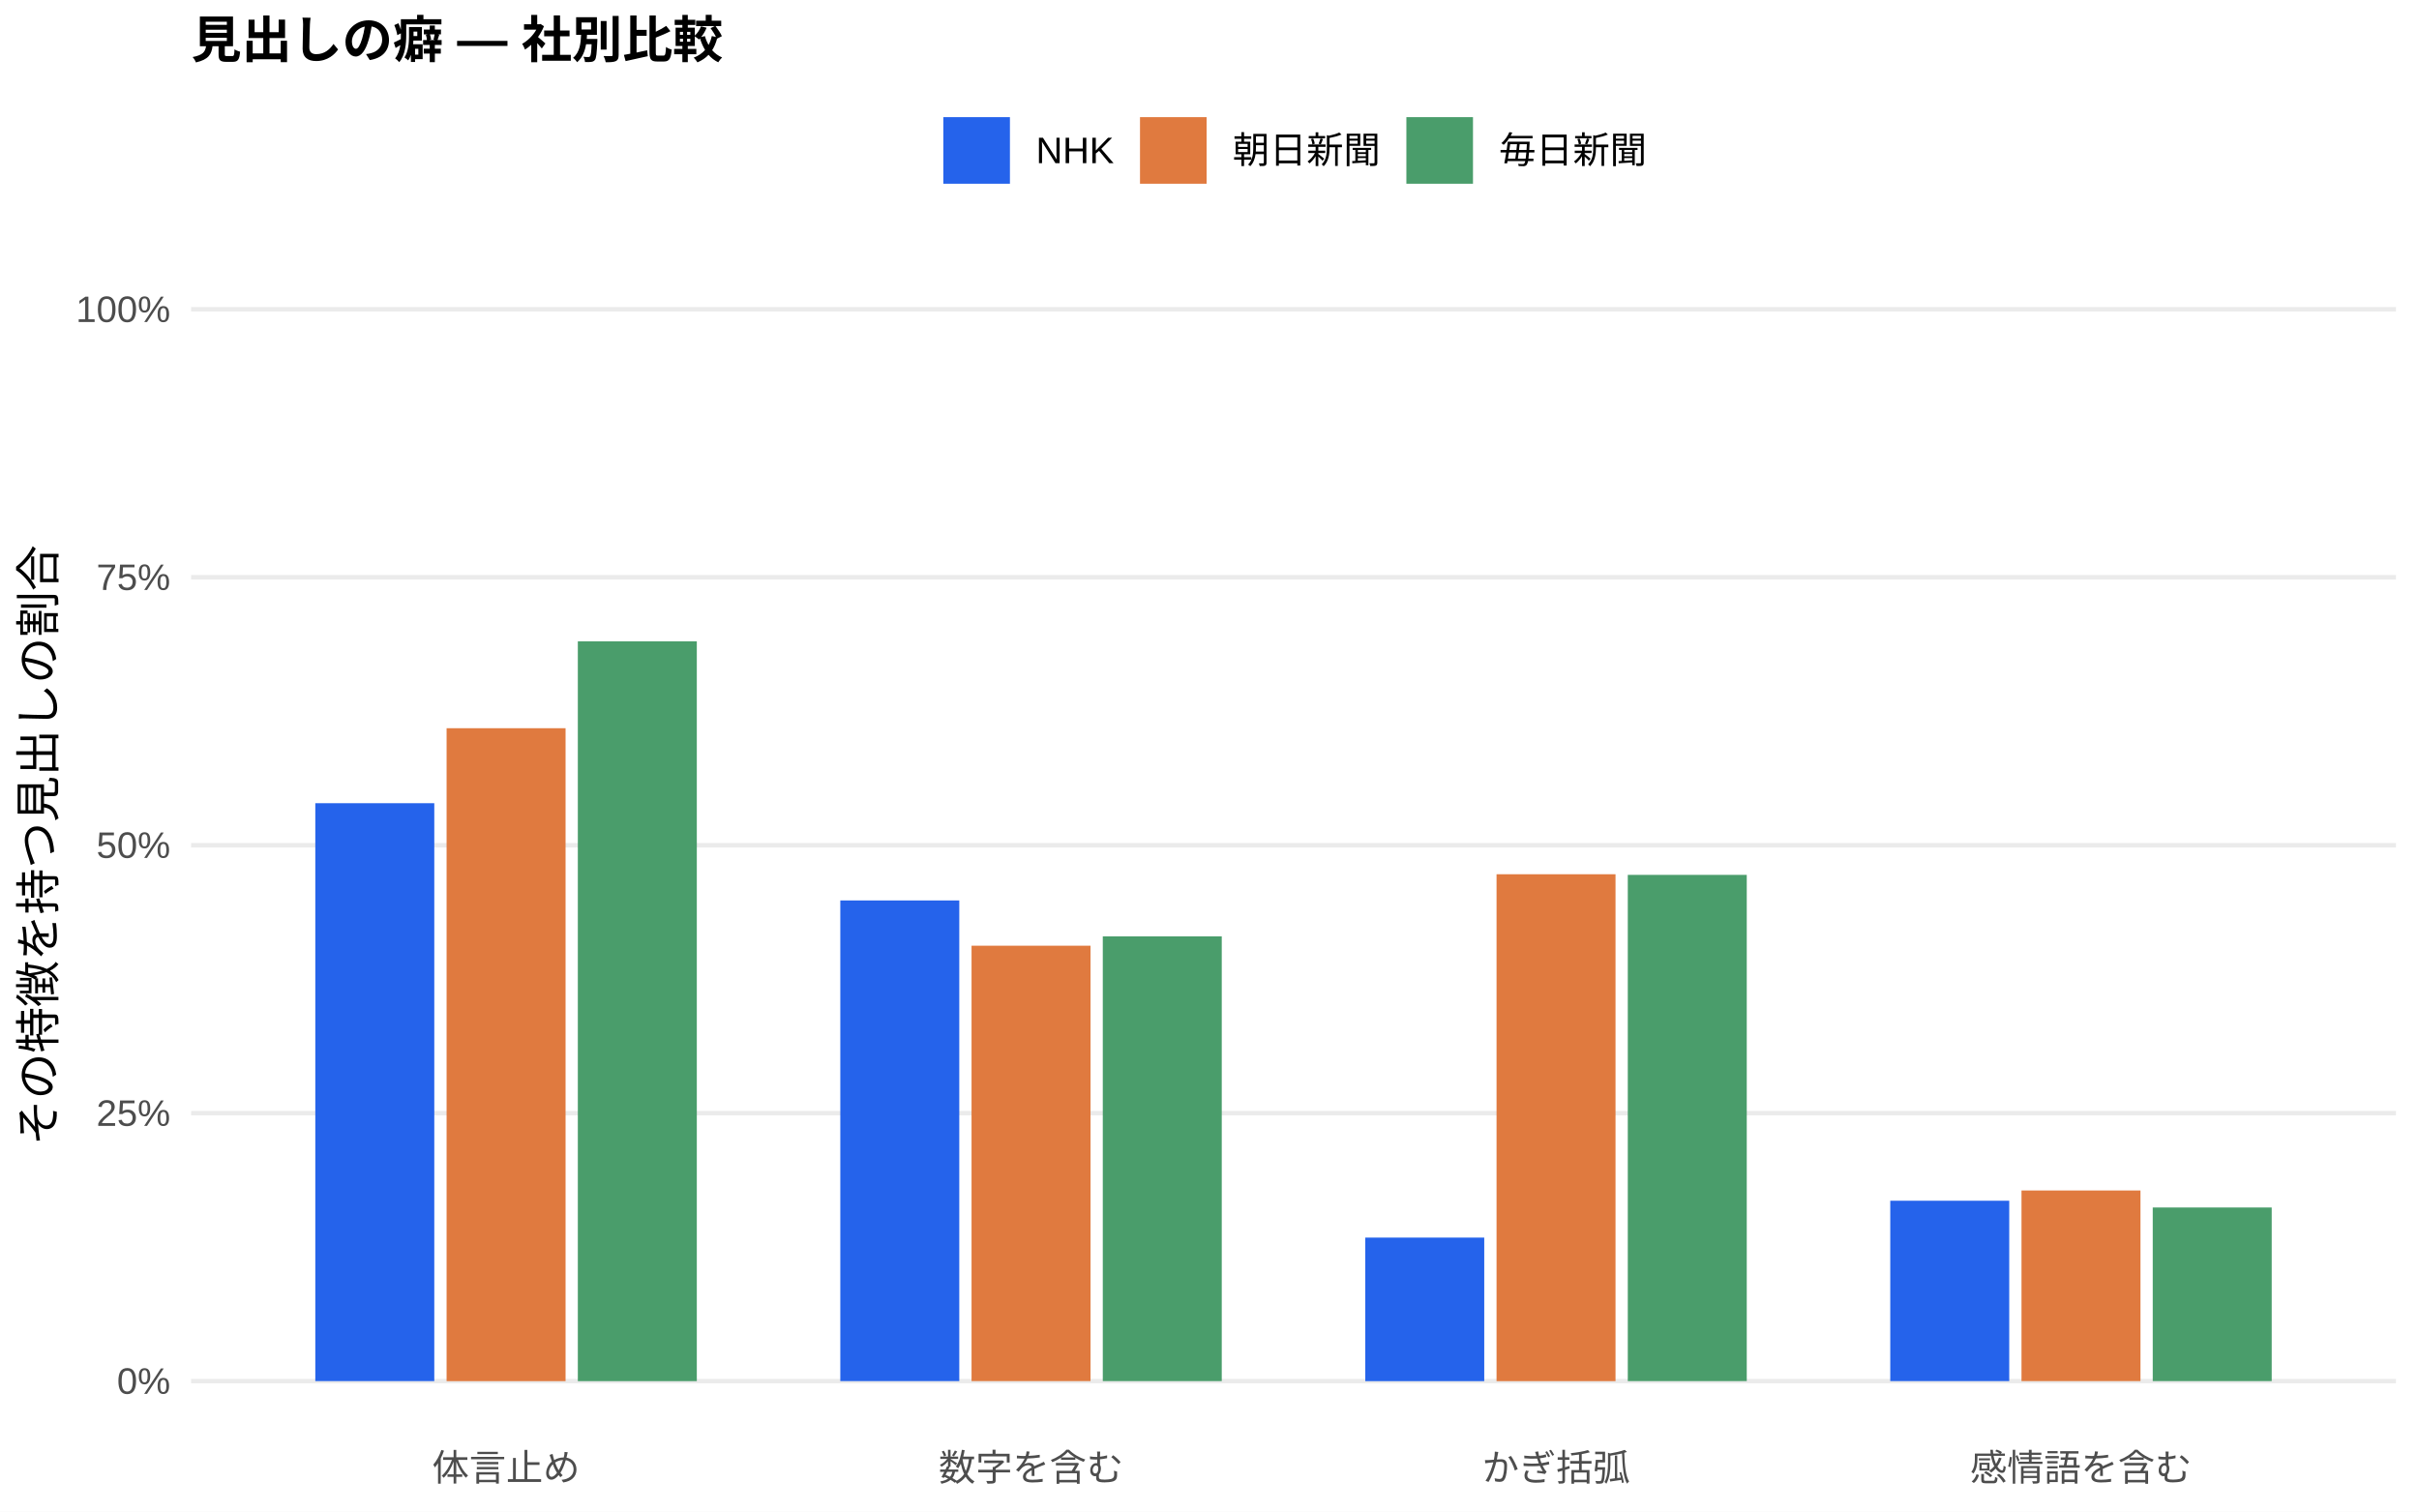
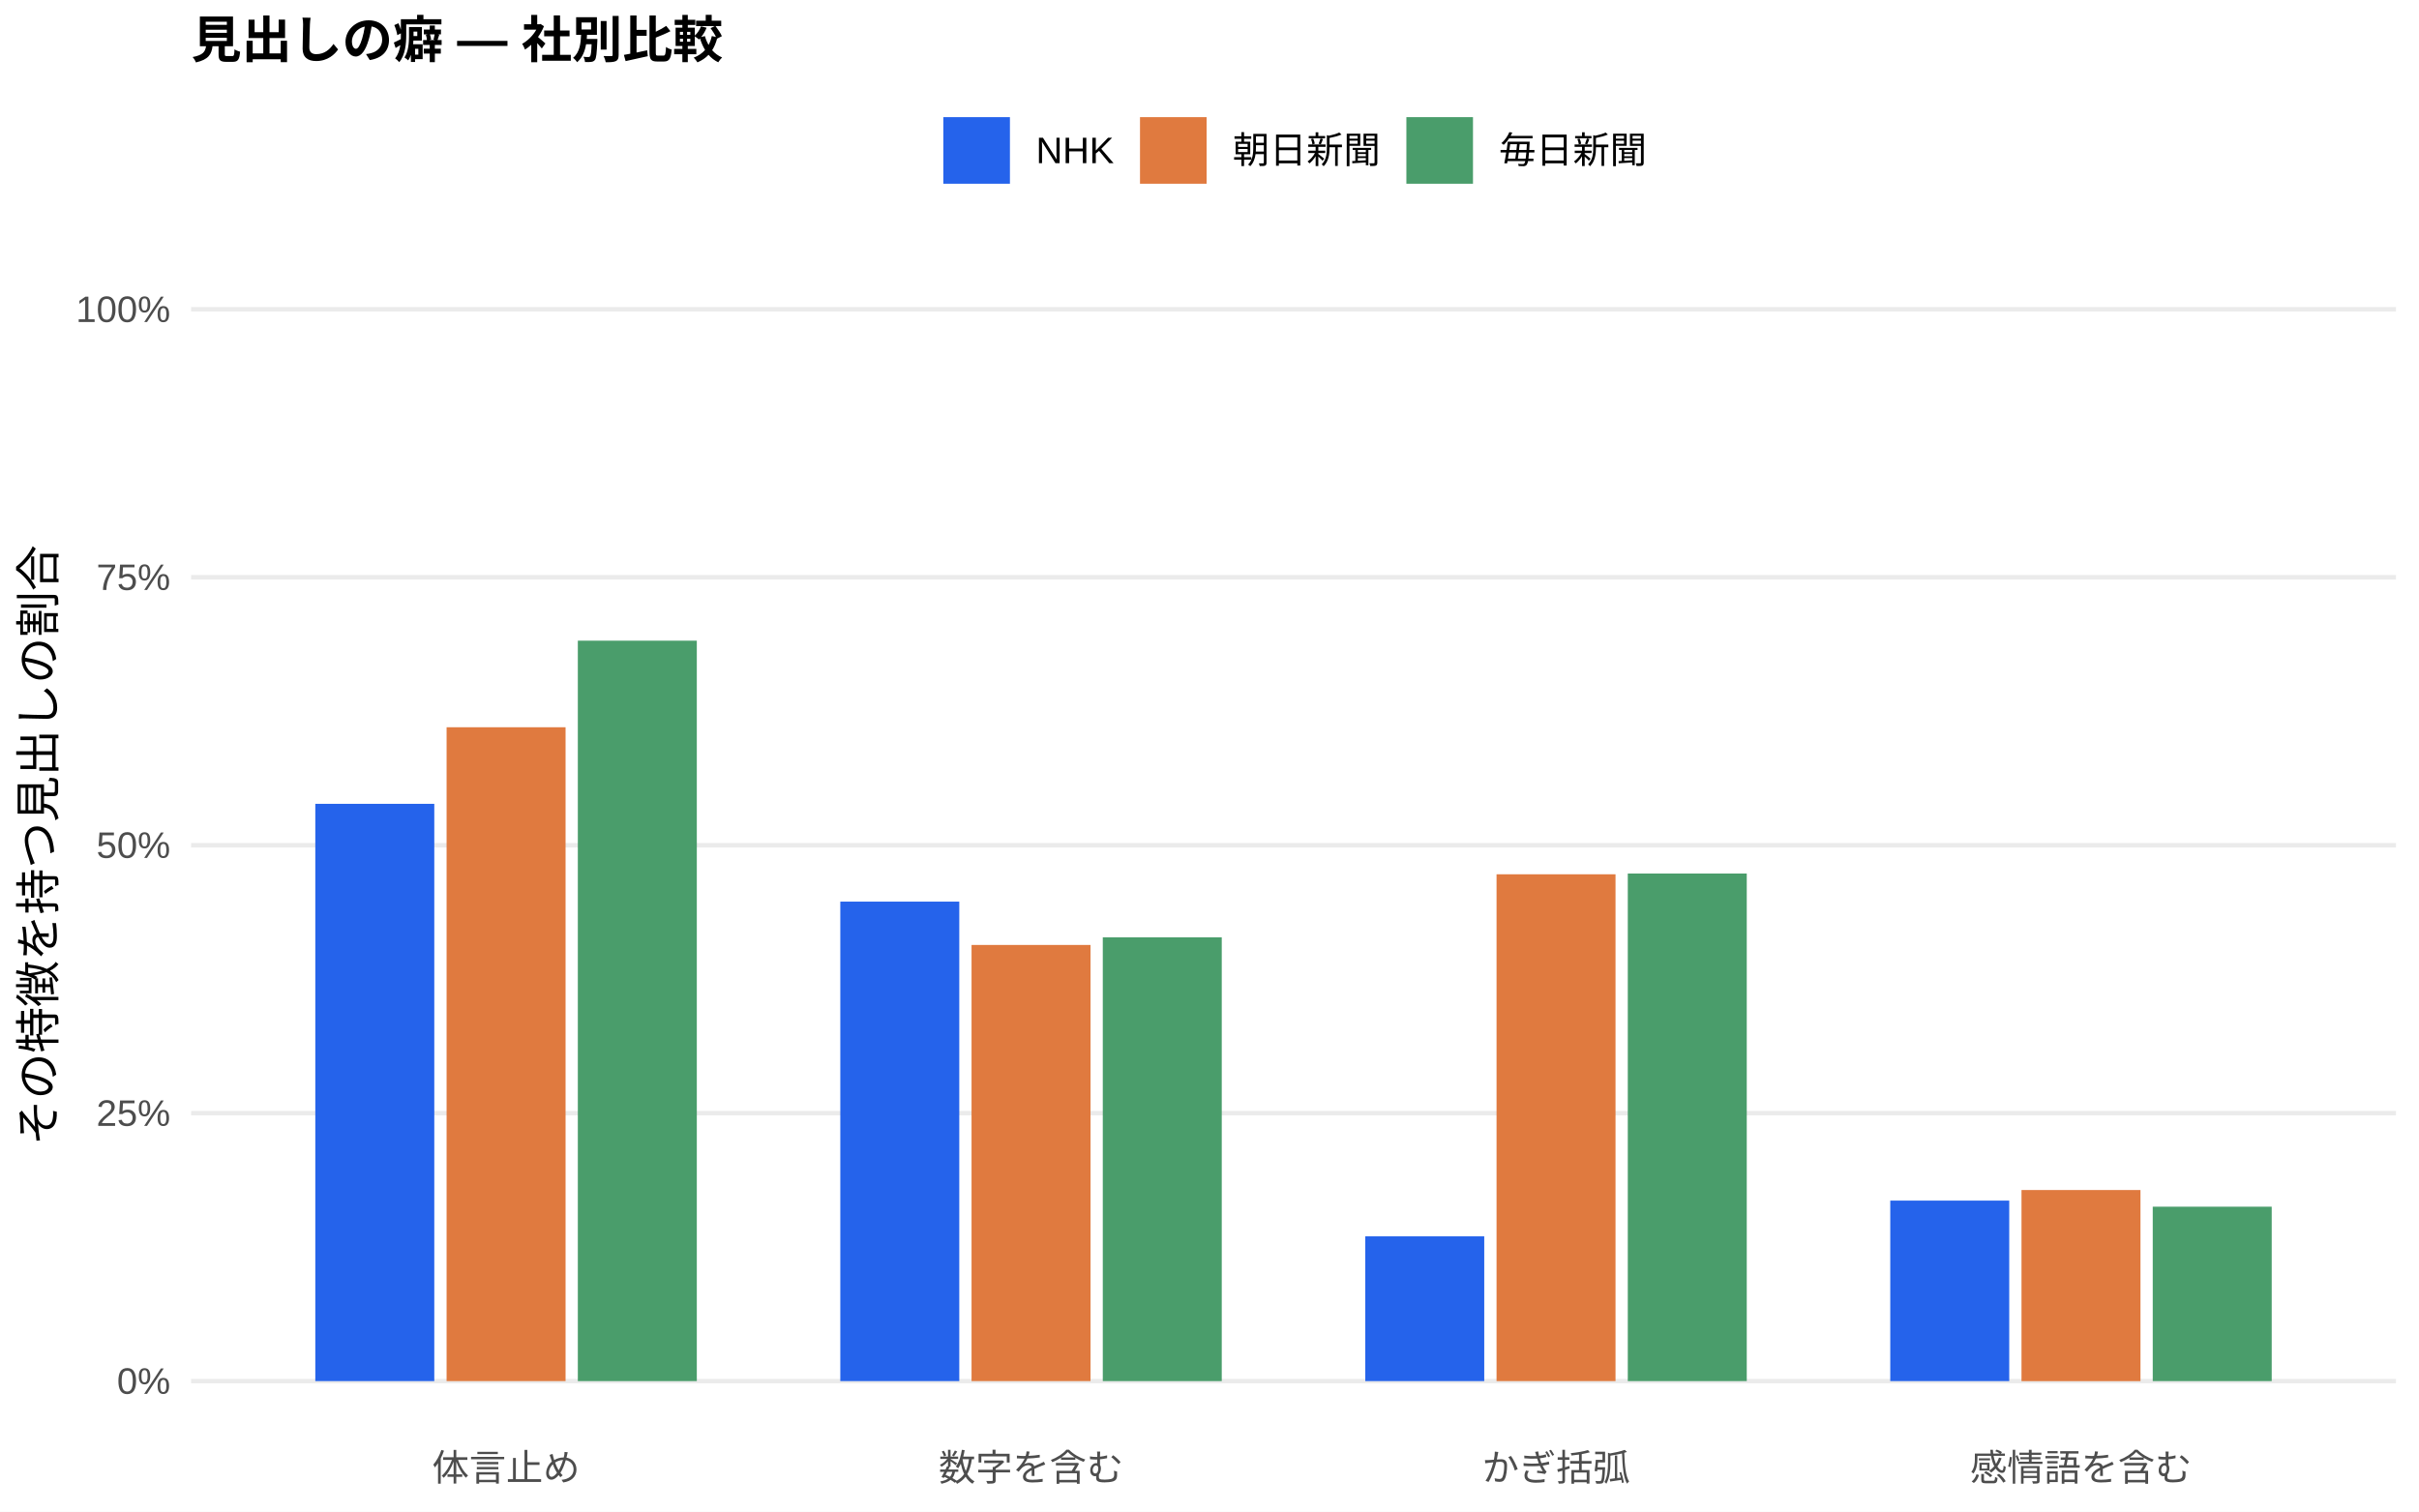
<svg xmlns="http://www.w3.org/2000/svg" width="576.00pt" height="360.00pt" viewBox="0 0 576.00 360.00">
  <g class="svglite">
    <defs>
      <style type="text/css">
    .svglite line, .svglite polyline, .svglite polygon, .svglite path, .svglite rect, .svglite circle {
      fill: none;
      stroke: #000000;
      stroke-linecap: round;
      stroke-linejoin: round;
      stroke-miterlimit: 10.00;
    }
    .svglite text {
      white-space: pre;
    }
    .svglite g.glyphgroup path {
      fill: inherit;
      stroke: none;
    }
  </style>
    </defs>
    <rect width="100%" height="100%" style="stroke: none; fill: #FFFFFF;" />
    <defs>
      <clipPath id="cpMC4wMHw1NzYuMDB8MC4wMHwzNjAuMDA=">
        <rect x="0.00" y="0.00" width="576.00" height="360.00" />
      </clipPath>
    </defs>
    <g clip-path="url(#cpMC4wMHw1NzYuMDB8MC4wMHwzNjAuMDA=)">
      <rect x="0.00" y="0.00" width="576.00" height="360.00" style="stroke-width: 1.07; stroke: none; fill: #FFFFFF;" />
    </g>
    <defs>
      <clipPath id="cpNDUuNTB8NTcwLjUyfDYwLjkxfDM0MS43MQ==">
        <rect x="45.50" y="60.91" width="525.02" height="280.80" />
      </clipPath>
    </defs>
    <g clip-path="url(#cpNDUuNTB8NTcwLjUyfDYwLjkxfDM0MS43MQ==)">
      <polyline points="45.50,328.94 570.52,328.94 " style="stroke-width: 1.07; stroke: #EBEBEB; stroke-linecap: butt;" />
      <polyline points="45.50,265.12 570.52,265.12 " style="stroke-width: 1.07; stroke: #EBEBEB; stroke-linecap: butt;" />
      <polyline points="45.50,201.31 570.52,201.31 " style="stroke-width: 1.07; stroke: #EBEBEB; stroke-linecap: butt;" />
      <polyline points="45.50,137.49 570.52,137.49 " style="stroke-width: 1.07; stroke: #EBEBEB; stroke-linecap: butt;" />
      <polyline points="45.50,73.67 570.52,73.67 " style="stroke-width: 1.07; stroke: #EBEBEB; stroke-linecap: butt;" />
-       <rect x="75.08" y="191.30" width="28.33" height="137.64" style="stroke-width: 1.07; stroke: none; stroke-linecap: butt; stroke-linejoin: miter; fill: #2563EB;" />
-       <rect x="200.09" y="214.46" width="28.33" height="114.48" style="stroke-width: 1.07; stroke: none; stroke-linecap: butt; stroke-linejoin: miter; fill: #2563EB;" />
-       <rect x="325.09" y="294.76" width="28.33" height="34.19" style="stroke-width: 1.07; stroke: none; stroke-linecap: butt; stroke-linejoin: miter; fill: #2563EB;" />
-       <rect x="450.10" y="285.98" width="28.33" height="42.96" style="stroke-width: 1.07; stroke: none; stroke-linecap: butt; stroke-linejoin: miter; fill: #2563EB;" />
-       <rect x="106.34" y="173.44" width="28.33" height="155.51" style="stroke-width: 1.07; stroke: none; stroke-linecap: butt; stroke-linejoin: miter; fill: #E07A3F;" />
-       <rect x="231.34" y="225.24" width="28.33" height="103.70" style="stroke-width: 1.07; stroke: none; stroke-linecap: butt; stroke-linejoin: miter; fill: #E07A3F;" />
-       <rect x="356.35" y="208.22" width="28.33" height="120.73" style="stroke-width: 1.07; stroke: none; stroke-linecap: butt; stroke-linejoin: miter; fill: #E07A3F;" />
-       <rect x="481.35" y="283.54" width="28.33" height="45.40" style="stroke-width: 1.07; stroke: none; stroke-linecap: butt; stroke-linejoin: miter; fill: #E07A3F;" />
-       <rect x="137.59" y="152.75" width="28.33" height="176.20" style="stroke-width: 1.07; stroke: none; stroke-linecap: butt; stroke-linejoin: miter; fill: #4A9D6B;" />
-       <rect x="262.59" y="223.01" width="28.33" height="105.93" style="stroke-width: 1.07; stroke: none; stroke-linecap: butt; stroke-linejoin: miter; fill: #4A9D6B;" />
-       <rect x="387.60" y="208.37" width="28.33" height="120.57" style="stroke-width: 1.07; stroke: none; stroke-linecap: butt; stroke-linejoin: miter; fill: #4A9D6B;" />
-       <rect x="512.60" y="287.59" width="28.33" height="41.35" style="stroke-width: 1.07; stroke: none; stroke-linecap: butt; stroke-linejoin: miter; fill: #4A9D6B;" />
+       <rect x="75.08" y="191.45" width="28.33" height="137.49" style="stroke-width: 1.07; stroke: none; stroke-linecap: butt; stroke-linejoin: miter; fill: #2563EB;" />
+       <rect x="200.09" y="214.74" width="28.33" height="114.20" style="stroke-width: 1.07; stroke: none; stroke-linecap: butt; stroke-linejoin: miter; fill: #2563EB;" />
+       <rect x="325.09" y="294.46" width="28.33" height="34.48" style="stroke-width: 1.07; stroke: none; stroke-linecap: butt; stroke-linejoin: miter; fill: #2563EB;" />
+       <rect x="450.10" y="285.95" width="28.33" height="42.99" style="stroke-width: 1.07; stroke: none; stroke-linecap: butt; stroke-linejoin: miter; fill: #2563EB;" />
+       <rect x="106.34" y="173.21" width="28.33" height="155.73" style="stroke-width: 1.07; stroke: none; stroke-linecap: butt; stroke-linejoin: miter; fill: #E07A3F;" />
+       <rect x="231.34" y="225.06" width="28.33" height="103.88" style="stroke-width: 1.07; stroke: none; stroke-linecap: butt; stroke-linejoin: miter; fill: #E07A3F;" />
+       <rect x="356.35" y="208.23" width="28.33" height="120.71" style="stroke-width: 1.07; stroke: none; stroke-linecap: butt; stroke-linejoin: miter; fill: #E07A3F;" />
+       <rect x="481.35" y="283.43" width="28.33" height="45.52" style="stroke-width: 1.07; stroke: none; stroke-linecap: butt; stroke-linejoin: miter; fill: #E07A3F;" />
+       <rect x="137.59" y="152.59" width="28.33" height="176.35" style="stroke-width: 1.07; stroke: none; stroke-linecap: butt; stroke-linejoin: miter; fill: #4A9D6B;" />
+       <rect x="262.59" y="223.24" width="28.33" height="105.70" style="stroke-width: 1.07; stroke: none; stroke-linecap: butt; stroke-linejoin: miter; fill: #4A9D6B;" />
+       <rect x="387.60" y="208.05" width="28.33" height="120.89" style="stroke-width: 1.07; stroke: none; stroke-linecap: butt; stroke-linejoin: miter; fill: #4A9D6B;" />
+       <rect x="512.60" y="287.40" width="28.33" height="41.54" style="stroke-width: 1.07; stroke: none; stroke-linecap: butt; stroke-linejoin: miter; fill: #4A9D6B;" />
    </g>
    <g clip-path="url(#cpMC4wMHw1NzYuMDB8MC4wMHwzNjAuMDA=)">
      <text x="40.57" y="331.97" text-anchor="end" style="font-size: 8.80px;fill: #4D4D4D; font-family: &quot;Liberation Sans&quot;;" textLength="12.72px" lengthAdjust="spacingAndGlyphs">0%</text>
      <text x="40.57" y="268.15" text-anchor="end" style="font-size: 8.80px;fill: #4D4D4D; font-family: &quot;Liberation Sans&quot;;" textLength="17.61px" lengthAdjust="spacingAndGlyphs">25%</text>
      <text x="40.57" y="204.33" text-anchor="end" style="font-size: 8.80px;fill: #4D4D4D; font-family: &quot;Liberation Sans&quot;;" textLength="17.61px" lengthAdjust="spacingAndGlyphs">50%</text>
      <text x="40.57" y="140.52" text-anchor="end" style="font-size: 8.80px;fill: #4D4D4D; font-family: &quot;Liberation Sans&quot;;" textLength="17.61px" lengthAdjust="spacingAndGlyphs">75%</text>
      <text x="40.57" y="76.70" text-anchor="end" style="font-size: 8.80px;fill: #4D4D4D; font-family: &quot;Liberation Sans&quot;;" textLength="22.50px" lengthAdjust="spacingAndGlyphs">100%</text>
      <text x="120.50" y="352.69" text-anchor="middle" style="font-size: 8.80px;fill: #4D4D4D; font-family: &quot;Liberation Sans&quot;;" textLength="35.19px" lengthAdjust="spacingAndGlyphs">体言止め</text>
      <text x="245.51" y="352.69" text-anchor="middle" style="font-size: 8.80px;fill: #4D4D4D; font-family: &quot;Liberation Sans&quot;;" textLength="43.98px" lengthAdjust="spacingAndGlyphs">数字を含む</text>
      <text x="370.51" y="352.69" text-anchor="middle" style="font-size: 8.80px;fill: #4D4D4D; font-family: &quot;Liberation Sans&quot;;" textLength="35.19px" lengthAdjust="spacingAndGlyphs">かぎ括弧</text>
      <text x="495.52" y="352.69" text-anchor="middle" style="font-size: 8.80px;fill: #4D4D4D; font-family: &quot;Liberation Sans&quot;;" textLength="52.78px" lengthAdjust="spacingAndGlyphs">感情語を含む</text>
      <text transform="translate(13.05,201.31) rotate(-90)" text-anchor="middle" style="font-size: 11.00px; font-family: &quot;Liberation Sans&quot;;" textLength="143.00px" lengthAdjust="spacingAndGlyphs">その特徴を持つ見出しの割合</text>
      <rect x="224.62" y="27.90" width="15.86" height="15.86" style="stroke-width: 1.07; stroke: none; stroke-linecap: butt; stroke-linejoin: miter; fill: #2563EB;" />
      <rect x="271.45" y="27.90" width="15.86" height="15.86" style="stroke-width: 1.07; stroke: none; stroke-linecap: butt; stroke-linejoin: miter; fill: #E07A3F;" />
      <rect x="334.88" y="27.90" width="15.86" height="15.86" style="stroke-width: 1.07; stroke: none; stroke-linecap: butt; stroke-linejoin: miter; fill: #4A9D6B;" />
      <text x="246.67" y="38.86" style="font-size: 8.80px; font-family: &quot;Liberation Sans&quot;;" textLength="18.59px" lengthAdjust="spacingAndGlyphs">NHK</text>
      <text x="293.50" y="38.86" style="font-size: 8.80px; font-family: &quot;Liberation Sans&quot;;" textLength="35.19px" lengthAdjust="spacingAndGlyphs">朝日新聞</text>
      <text x="356.93" y="38.86" style="font-size: 8.80px; font-family: &quot;Liberation Sans&quot;;" textLength="35.19px" lengthAdjust="spacingAndGlyphs">毎日新聞</text>
      <text x="45.50" y="13.74" style="font-size: 12.00px; font-weight: bold; font-family: &quot;Liberation Sans&quot;;" textLength="126.66px" lengthAdjust="spacingAndGlyphs">見出しの癖 — 社別比較</text>
    </g>
  </g>
</svg>
